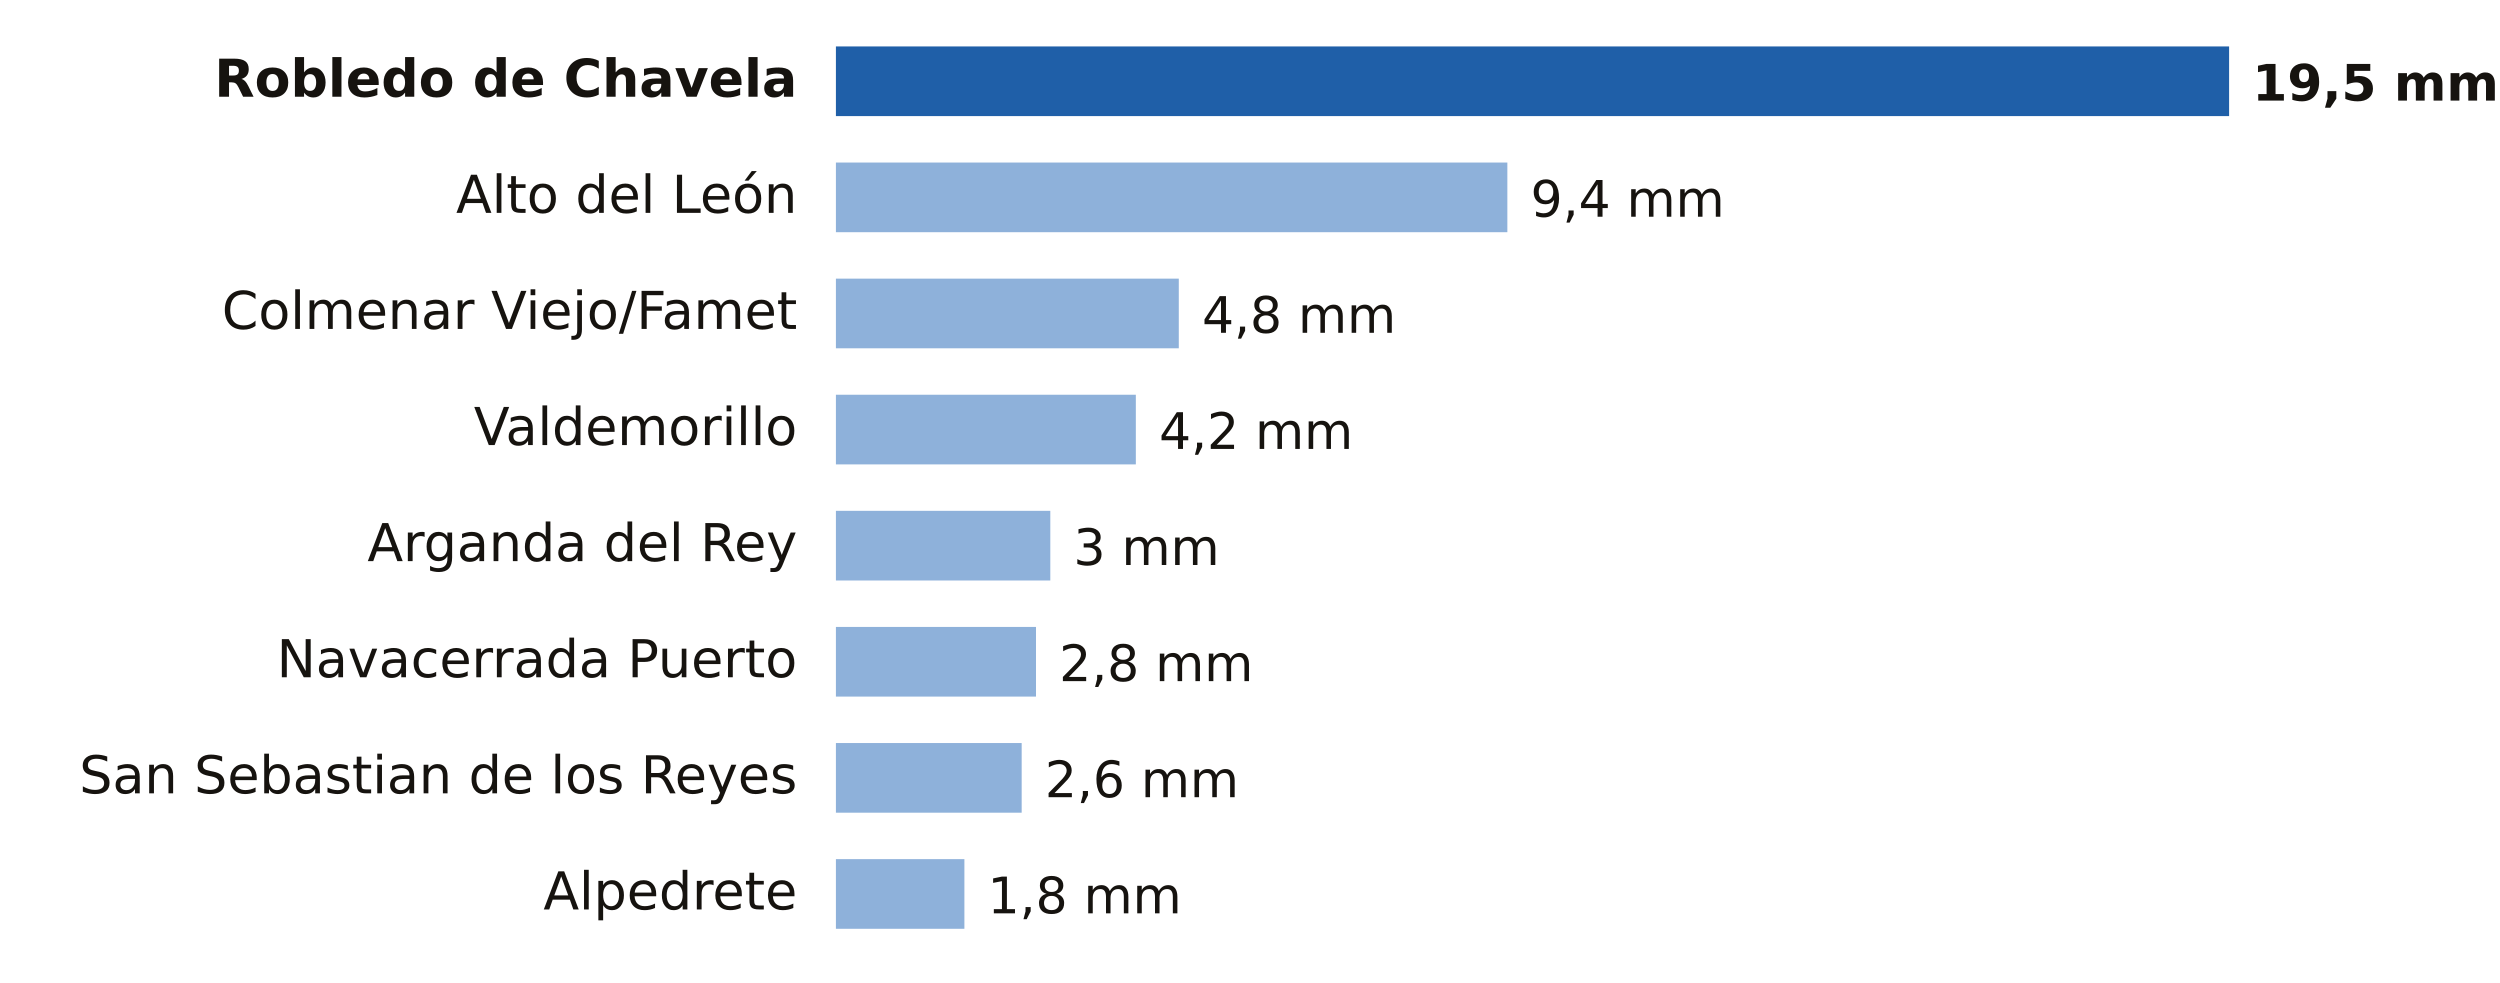
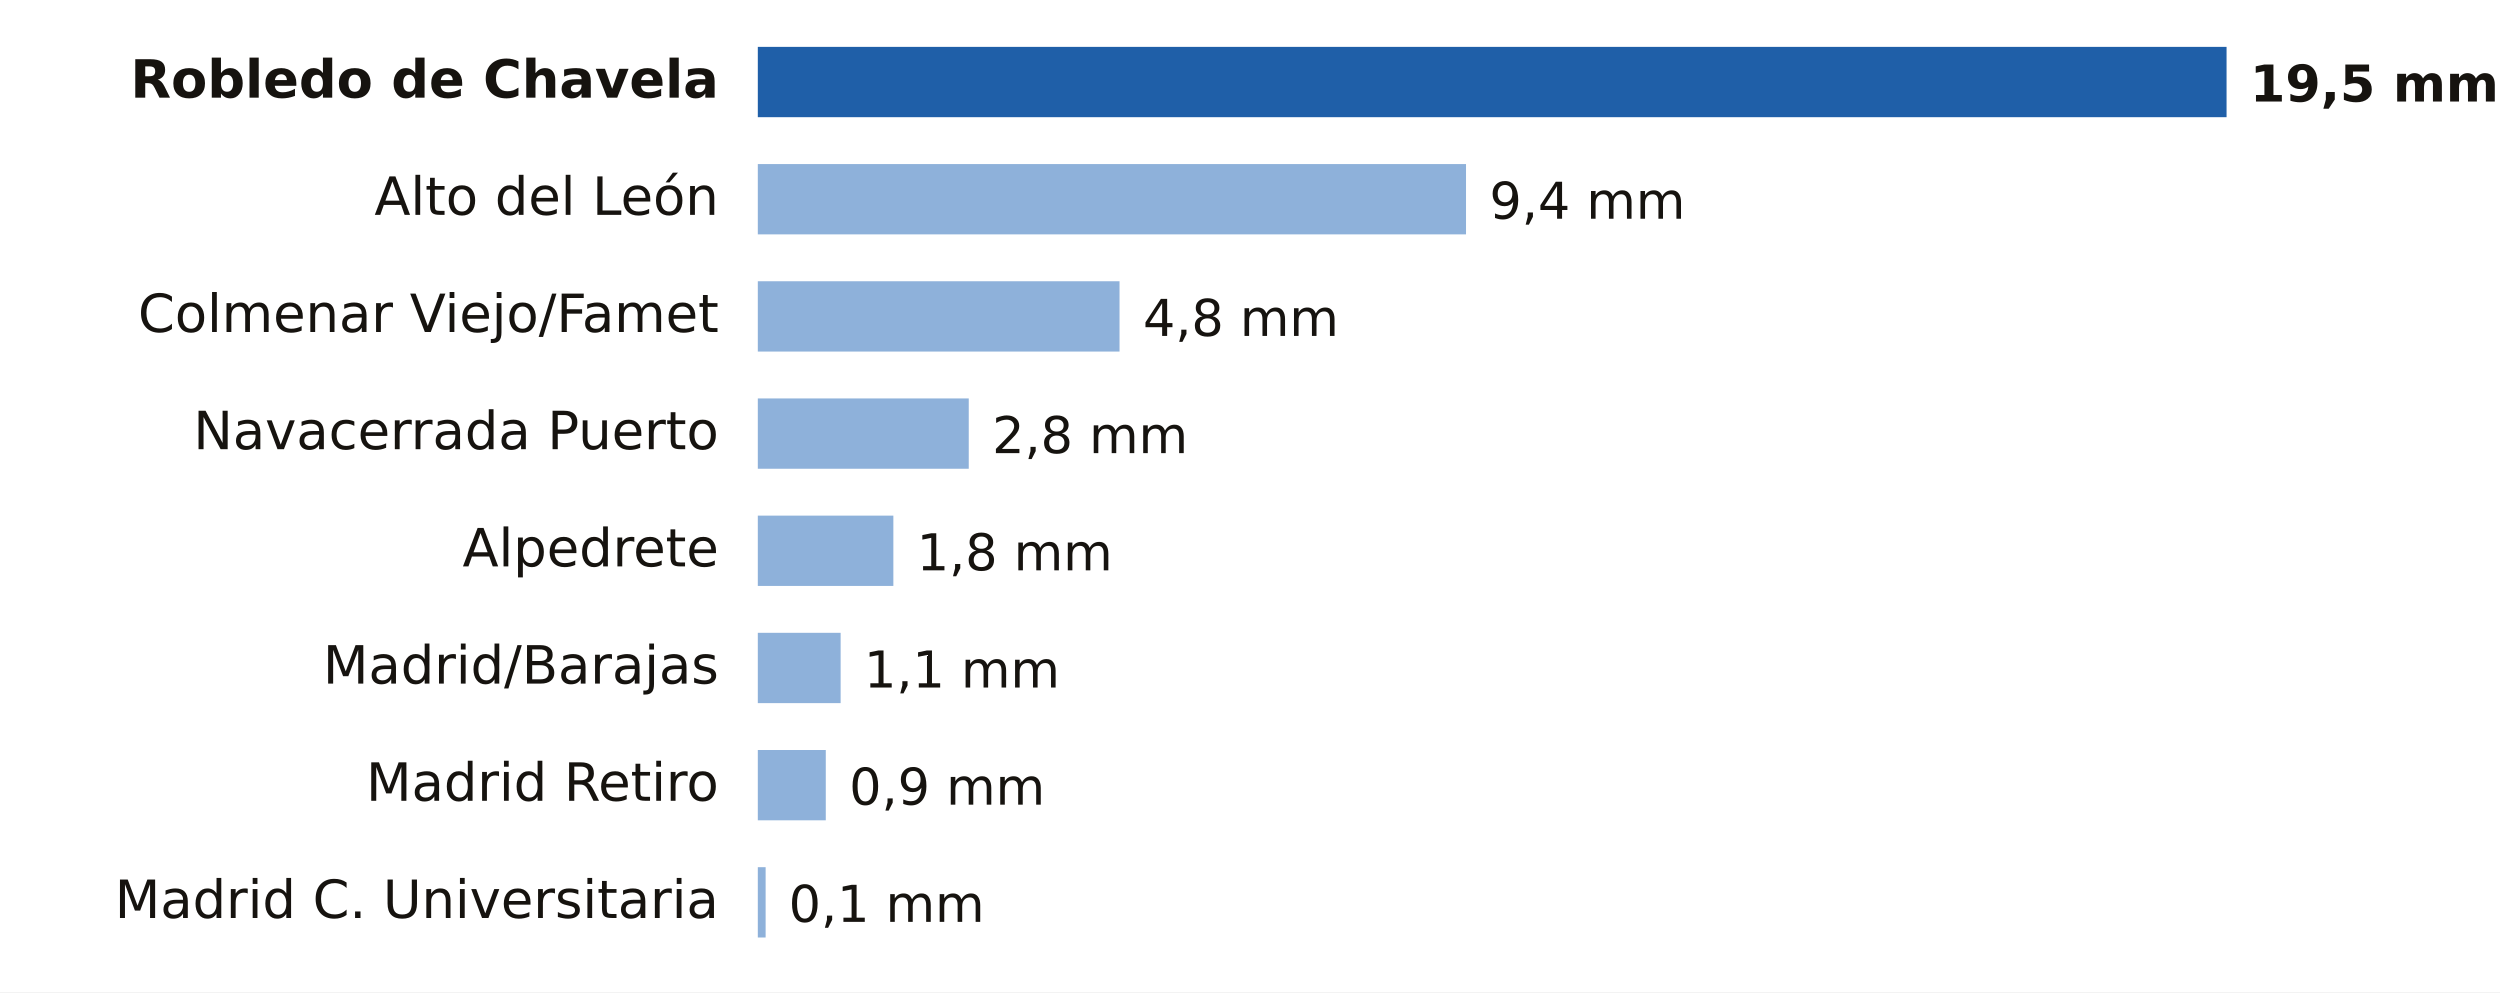
- <svg xmlns="http://www.w3.org/2000/svg" viewBox="0 0 646 254" width="646" height="254" role="img" aria-label="Lluvia entre la medianoche y las 20:00 del domingo 18 de octubre en Madrid">
-   <rect width="646" height="254" fill="#FFFFFF" />
-   <text x="206.0" y="25.0" font-size="13.5" fill="#16130F" text-anchor="end" font-weight="600" font-family="Public Sans, DejaVu Sans, Arial, sans-serif">Robledo de Chavela</text>
-   <rect x="216" y="12" width="360.0" height="18" fill="#1F5FA8" />
-   <text x="582.0" y="26.0" font-size="13" fill="#16130F" text-anchor="start" font-weight="700" font-family="Public Sans, DejaVu Sans, Arial, sans-serif">19,5 mm</text>
-   <text x="206.0" y="55.0" font-size="13.5" fill="#16130F" text-anchor="end" font-weight="400" font-family="Public Sans, DejaVu Sans, Arial, sans-serif">Alto del León</text>
-   <rect x="216" y="42" width="173.5" height="18" fill="#8EB1DA" />
-   <text x="395.5" y="56.0" font-size="13" fill="#16130F" text-anchor="start" font-weight="500" font-family="Public Sans, DejaVu Sans, Arial, sans-serif">9,4 mm</text>
-   <text x="206.0" y="85.0" font-size="13.5" fill="#16130F" text-anchor="end" font-weight="400" font-family="Public Sans, DejaVu Sans, Arial, sans-serif">Colmenar Viejo/Famet</text>
-   <rect x="216" y="72" width="88.6" height="18" fill="#8EB1DA" />
-   <text x="310.6" y="86.0" font-size="13" fill="#16130F" text-anchor="start" font-weight="500" font-family="Public Sans, DejaVu Sans, Arial, sans-serif">4,8 mm</text>
-   <text x="206.0" y="115.0" font-size="13.5" fill="#16130F" text-anchor="end" font-weight="400" font-family="Public Sans, DejaVu Sans, Arial, sans-serif">Valdemorillo</text>
-   <rect x="216" y="102" width="77.5" height="18" fill="#8EB1DA" />
-   <text x="299.5" y="116.0" font-size="13" fill="#16130F" text-anchor="start" font-weight="500" font-family="Public Sans, DejaVu Sans, Arial, sans-serif">4,2 mm</text>
-   <text x="206.0" y="145.0" font-size="13.5" fill="#16130F" text-anchor="end" font-weight="400" font-family="Public Sans, DejaVu Sans, Arial, sans-serif">Arganda del Rey</text>
-   <rect x="216" y="132" width="55.4" height="18" fill="#8EB1DA" />
-   <text x="277.4" y="146.0" font-size="13" fill="#16130F" text-anchor="start" font-weight="500" font-family="Public Sans, DejaVu Sans, Arial, sans-serif">3 mm</text>
-   <text x="206.0" y="175.0" font-size="13.5" fill="#16130F" text-anchor="end" font-weight="400" font-family="Public Sans, DejaVu Sans, Arial, sans-serif">Navacerrada Puerto</text>
-   <rect x="216" y="162" width="51.7" height="18" fill="#8EB1DA" />
-   <text x="273.7" y="176.0" font-size="13" fill="#16130F" text-anchor="start" font-weight="500" font-family="Public Sans, DejaVu Sans, Arial, sans-serif">2,8 mm</text>
-   <text x="206.0" y="205.0" font-size="13.5" fill="#16130F" text-anchor="end" font-weight="400" font-family="Public Sans, DejaVu Sans, Arial, sans-serif">San Sebastian de los Reyes</text>
-   <rect x="216" y="192" width="48.0" height="18" fill="#8EB1DA" />
-   <text x="270.0" y="206.0" font-size="13" fill="#16130F" text-anchor="start" font-weight="500" font-family="Public Sans, DejaVu Sans, Arial, sans-serif">2,6 mm</text>
-   <text x="206.0" y="235.0" font-size="13.5" fill="#16130F" text-anchor="end" font-weight="400" font-family="Public Sans, DejaVu Sans, Arial, sans-serif">Alpedrete</text>
-   <rect x="216" y="222" width="33.2" height="18" fill="#8EB1DA" />
-   <text x="255.2" y="236.0" font-size="13" fill="#16130F" text-anchor="start" font-weight="500" font-family="Public Sans, DejaVu Sans, Arial, sans-serif">1,8 mm</text>
+ <svg xmlns="http://www.w3.org/2000/svg" viewBox="0 0 640 254" width="640" height="254" role="img" aria-label="Lluvia entre la medianoche y las 21:00 del domingo 18 de octubre en Madrid">
+   <rect width="640" height="254" fill="#FFFFFF" />
+   <text x="184.0" y="25.0" font-size="13.5" fill="#16130F" text-anchor="end" font-weight="600" font-family="Public Sans, DejaVu Sans, Arial, sans-serif">Robledo de Chavela</text>
+   <rect x="194" y="12" width="376.0" height="18" fill="#1F5FA8" />
+   <text x="576.0" y="26.0" font-size="13" fill="#16130F" text-anchor="start" font-weight="700" font-family="Public Sans, DejaVu Sans, Arial, sans-serif">19,5 mm</text>
+   <text x="184.0" y="55.0" font-size="13.5" fill="#16130F" text-anchor="end" font-weight="400" font-family="Public Sans, DejaVu Sans, Arial, sans-serif">Alto del León</text>
+   <rect x="194" y="42" width="181.3" height="18" fill="#8EB1DA" />
+   <text x="381.3" y="56.0" font-size="13" fill="#16130F" text-anchor="start" font-weight="500" font-family="Public Sans, DejaVu Sans, Arial, sans-serif">9,4 mm</text>
+   <text x="184.0" y="85.0" font-size="13.5" fill="#16130F" text-anchor="end" font-weight="400" font-family="Public Sans, DejaVu Sans, Arial, sans-serif">Colmenar Viejo/Famet</text>
+   <rect x="194" y="72" width="92.6" height="18" fill="#8EB1DA" />
+   <text x="292.6" y="86.0" font-size="13" fill="#16130F" text-anchor="start" font-weight="500" font-family="Public Sans, DejaVu Sans, Arial, sans-serif">4,8 mm</text>
+   <text x="184.0" y="115.0" font-size="13.5" fill="#16130F" text-anchor="end" font-weight="400" font-family="Public Sans, DejaVu Sans, Arial, sans-serif">Navacerrada Puerto</text>
+   <rect x="194" y="102" width="54.0" height="18" fill="#8EB1DA" />
+   <text x="254.0" y="116.0" font-size="13" fill="#16130F" text-anchor="start" font-weight="500" font-family="Public Sans, DejaVu Sans, Arial, sans-serif">2,8 mm</text>
+   <text x="184.0" y="145.0" font-size="13.5" fill="#16130F" text-anchor="end" font-weight="400" font-family="Public Sans, DejaVu Sans, Arial, sans-serif">Alpedrete</text>
+   <rect x="194" y="132" width="34.7" height="18" fill="#8EB1DA" />
+   <text x="234.7" y="146.0" font-size="13" fill="#16130F" text-anchor="start" font-weight="500" font-family="Public Sans, DejaVu Sans, Arial, sans-serif">1,8 mm</text>
+   <text x="184.0" y="175.0" font-size="13.5" fill="#16130F" text-anchor="end" font-weight="400" font-family="Public Sans, DejaVu Sans, Arial, sans-serif">Madrid/Barajas</text>
+   <rect x="194" y="162" width="21.2" height="18" fill="#8EB1DA" />
+   <text x="221.2" y="176.0" font-size="13" fill="#16130F" text-anchor="start" font-weight="500" font-family="Public Sans, DejaVu Sans, Arial, sans-serif">1,1 mm</text>
+   <text x="184.0" y="205.0" font-size="13.5" fill="#16130F" text-anchor="end" font-weight="400" font-family="Public Sans, DejaVu Sans, Arial, sans-serif">Madrid Retiro</text>
+   <rect x="194" y="192" width="17.4" height="18" fill="#8EB1DA" />
+   <text x="217.4" y="206.0" font-size="13" fill="#16130F" text-anchor="start" font-weight="500" font-family="Public Sans, DejaVu Sans, Arial, sans-serif">0,9 mm</text>
+   <text x="184.0" y="235.0" font-size="13.5" fill="#16130F" text-anchor="end" font-weight="400" font-family="Public Sans, DejaVu Sans, Arial, sans-serif">Madrid C. Universitaria</text>
+   <rect x="194" y="222" width="2.0" height="18" fill="#8EB1DA" />
+   <text x="201.9" y="236.0" font-size="13" fill="#16130F" text-anchor="start" font-weight="500" font-family="Public Sans, DejaVu Sans, Arial, sans-serif">0,1 mm</text>
</svg>
